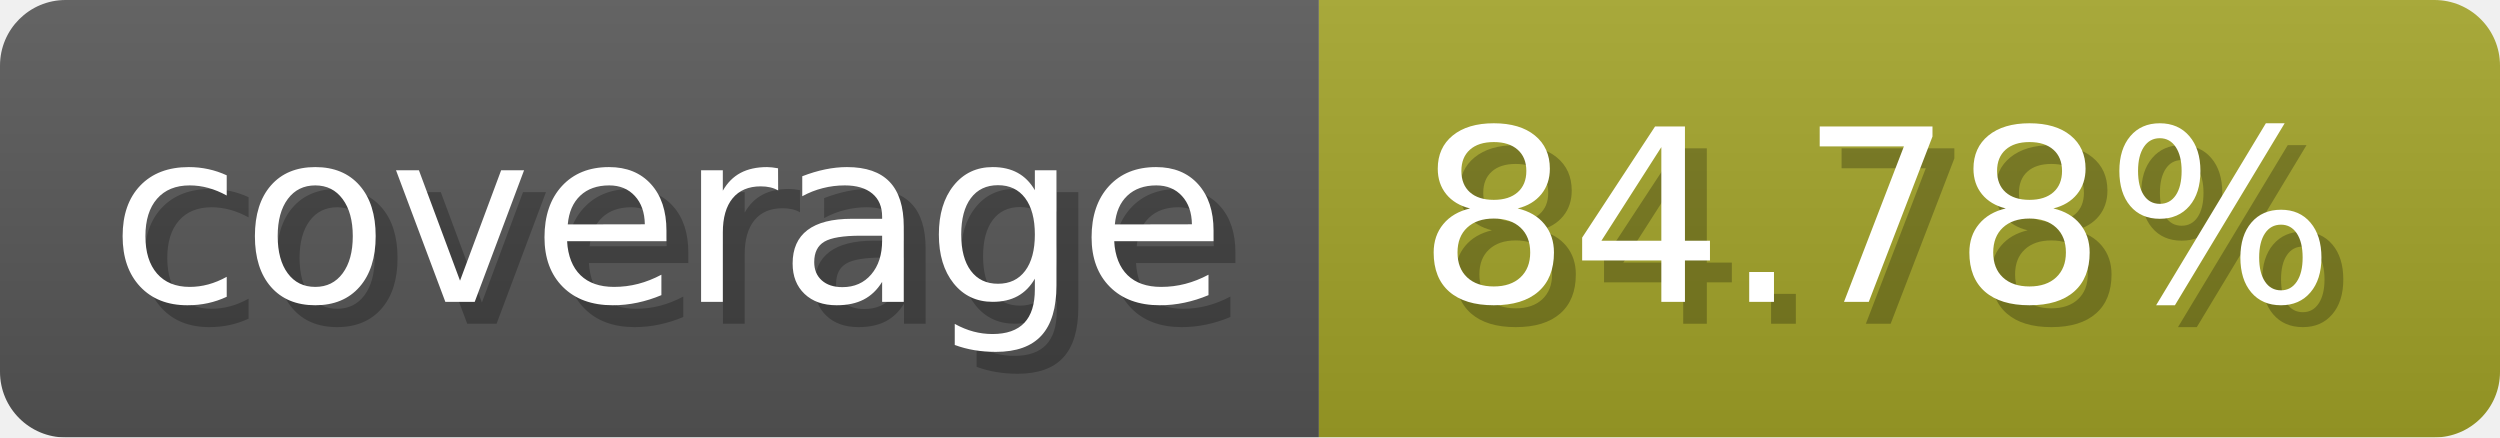
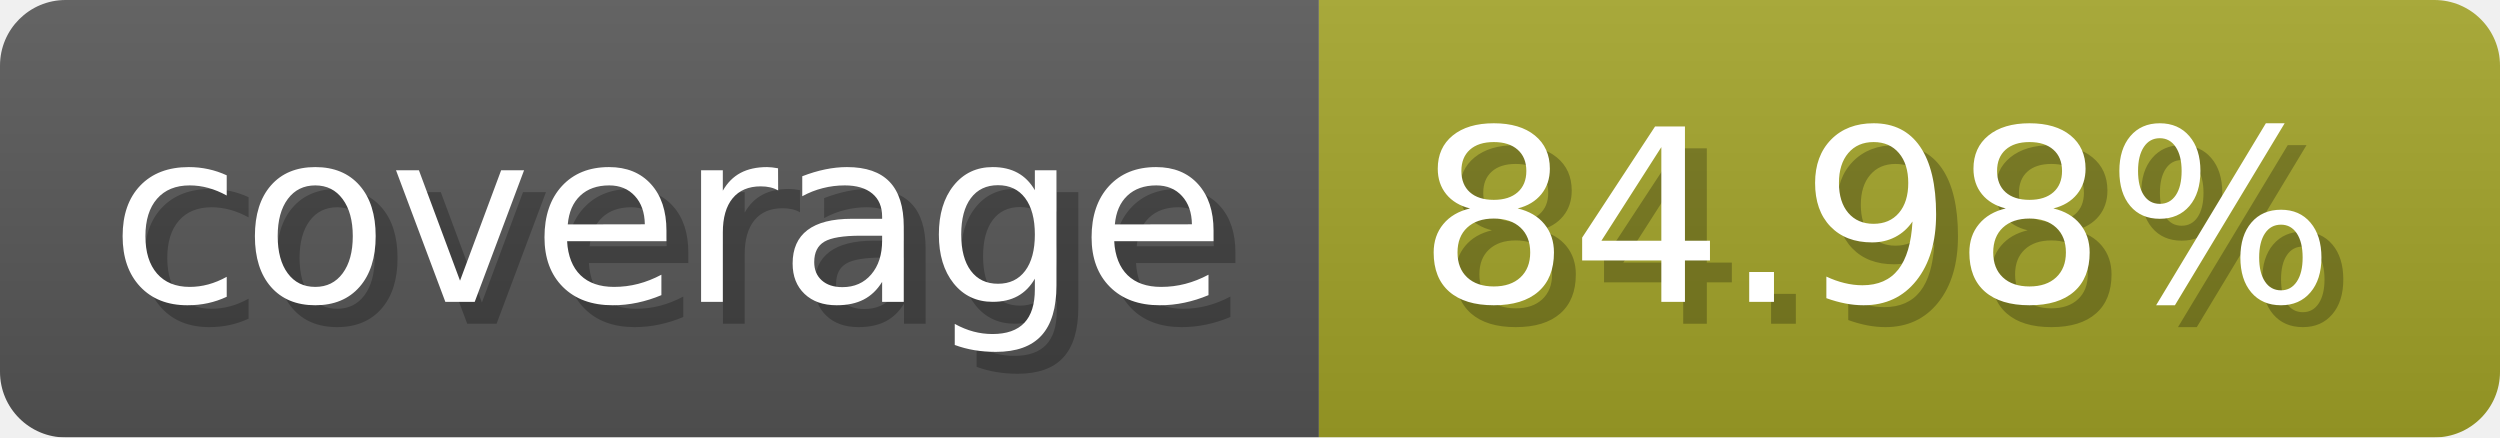
- <svg xmlns="http://www.w3.org/2000/svg" width="114.3" height="20" viewBox="0 0 1143 200" role="img" aria-label="coverage: 84.78%">
+ <svg xmlns="http://www.w3.org/2000/svg" width="114.3" height="20" viewBox="0 0 1143 200" role="img" aria-label="coverage: 84.98%">
  <linearGradient id="a" x2="0" y2="100%">
    <stop offset="0" stop-opacity=".1" stop-color="#EEE" />
    <stop offset="1" stop-opacity=".1" />
  </linearGradient>
  <mask id="m">
    <rect width="1143" height="200" rx="30" fill="#FFF" />
  </mask>
  <g mask="url(#m)">
    <rect width="603" height="200" fill="#555" />
    <rect width="540" height="200" fill="#a0a127" x="603" />
    <rect width="1143" height="200" fill="url(#a)" />
  </g>
  <g aria-hidden="true" fill="#fff" text-anchor="start" font-family="Verdana,DejaVu Sans,sans-serif" font-size="110">
    <text x="60" y="148" textLength="503" fill="#000" opacity="0.25">coverage</text>
    <text x="50" y="138" textLength="503">coverage</text>
-     <text x="658" y="148" textLength="440" fill="#000" opacity="0.25">84.78%</text>
-     <text x="648" y="138" textLength="440">84.78%</text>
+     <text x="658" y="148" textLength="440" fill="#000" opacity="0.25">84.98%</text>
+     <text x="648" y="138" textLength="440">84.98%</text>
  </g>
</svg>
